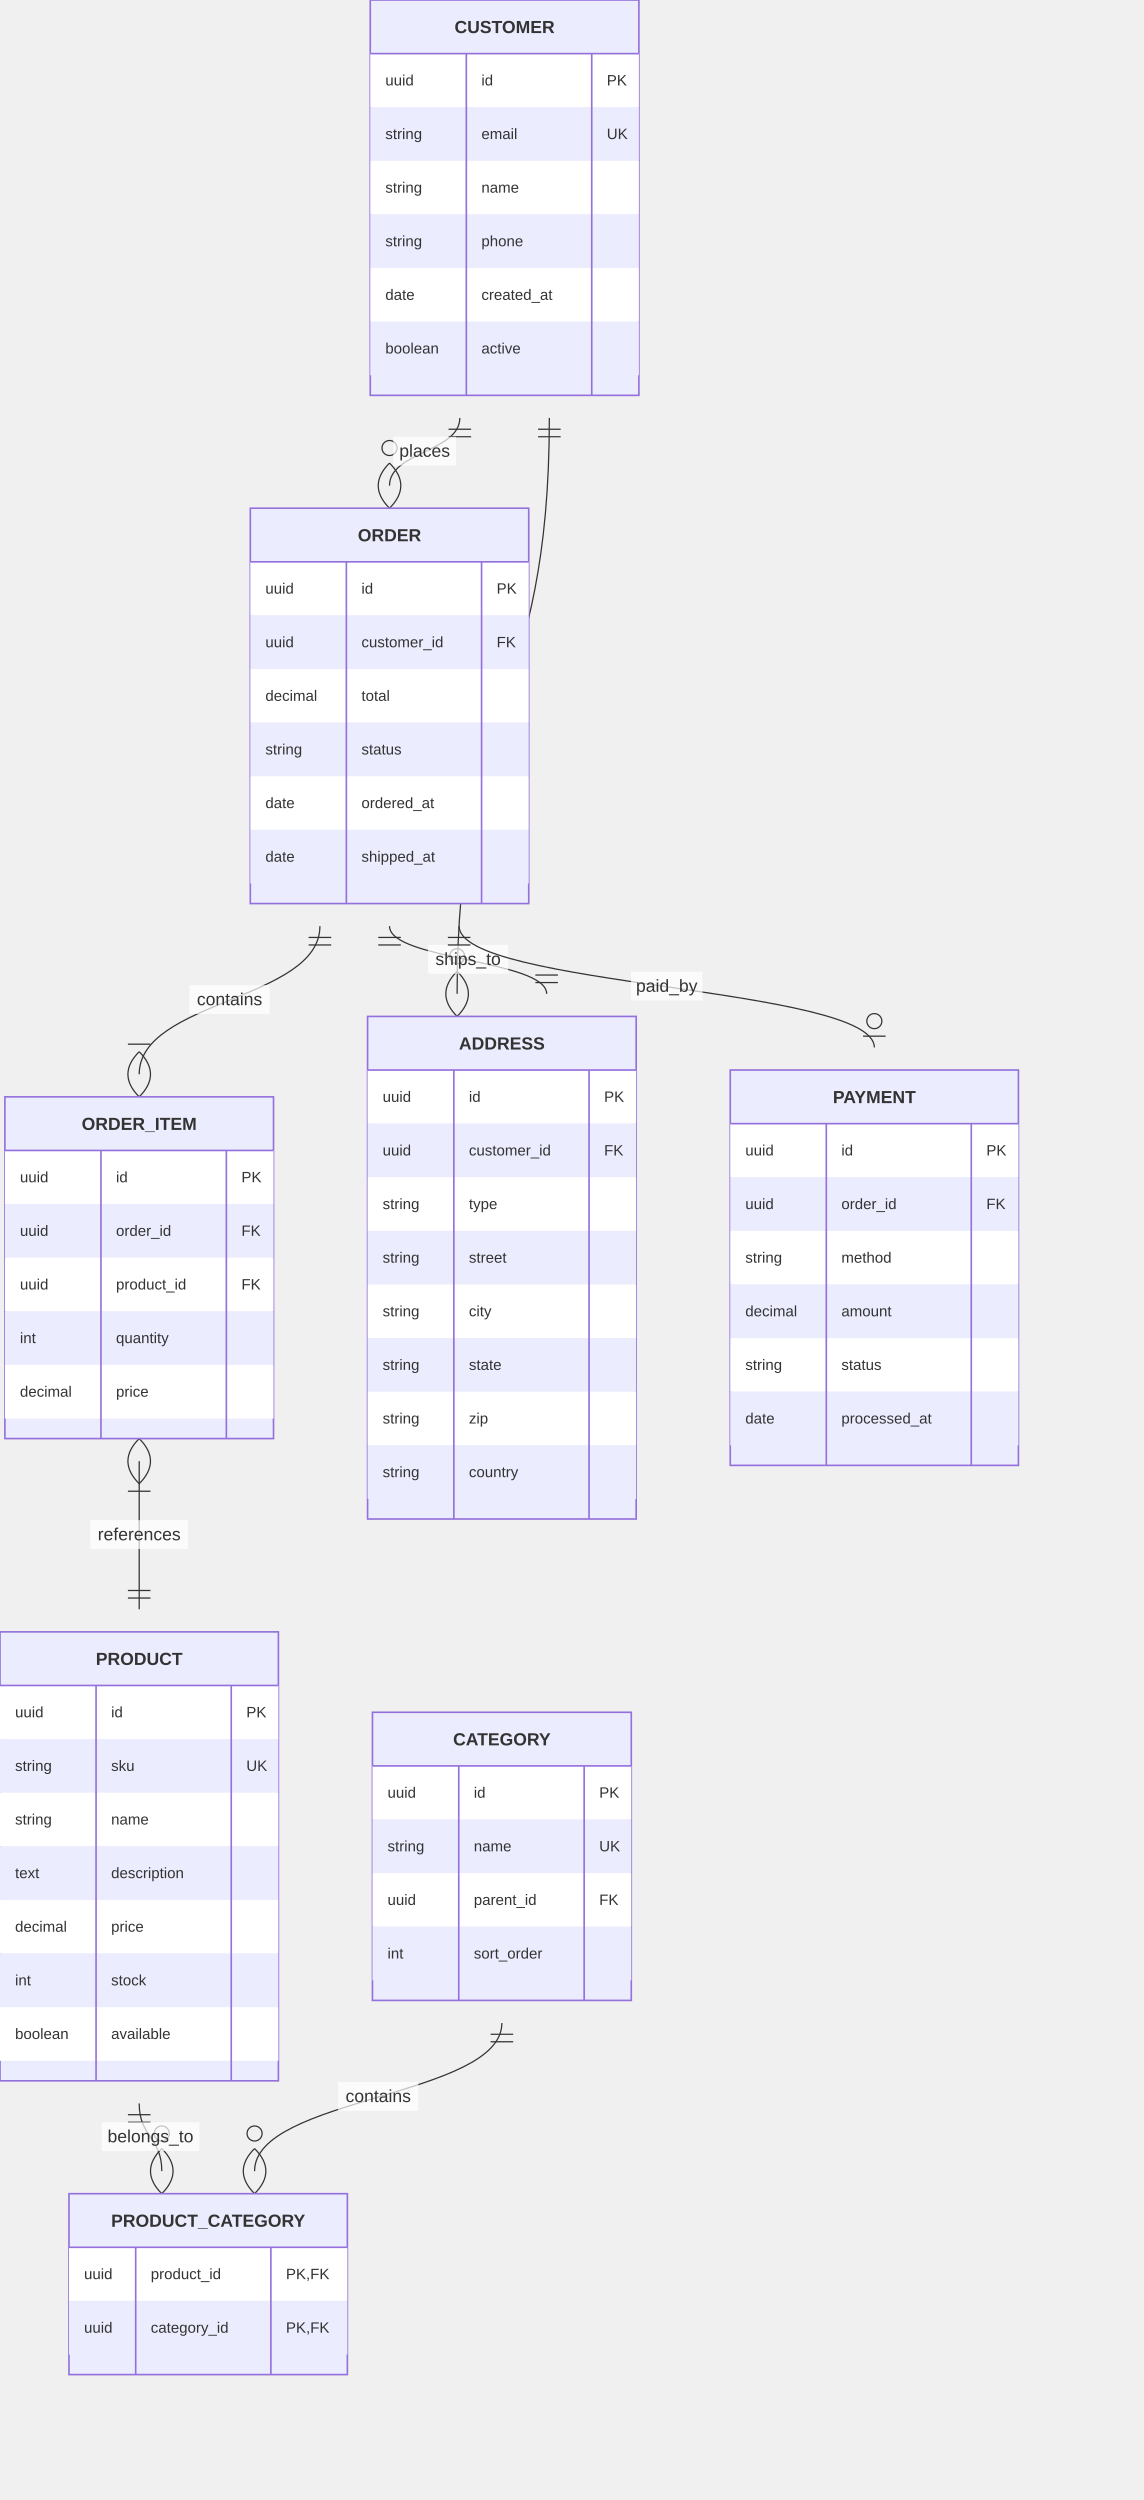
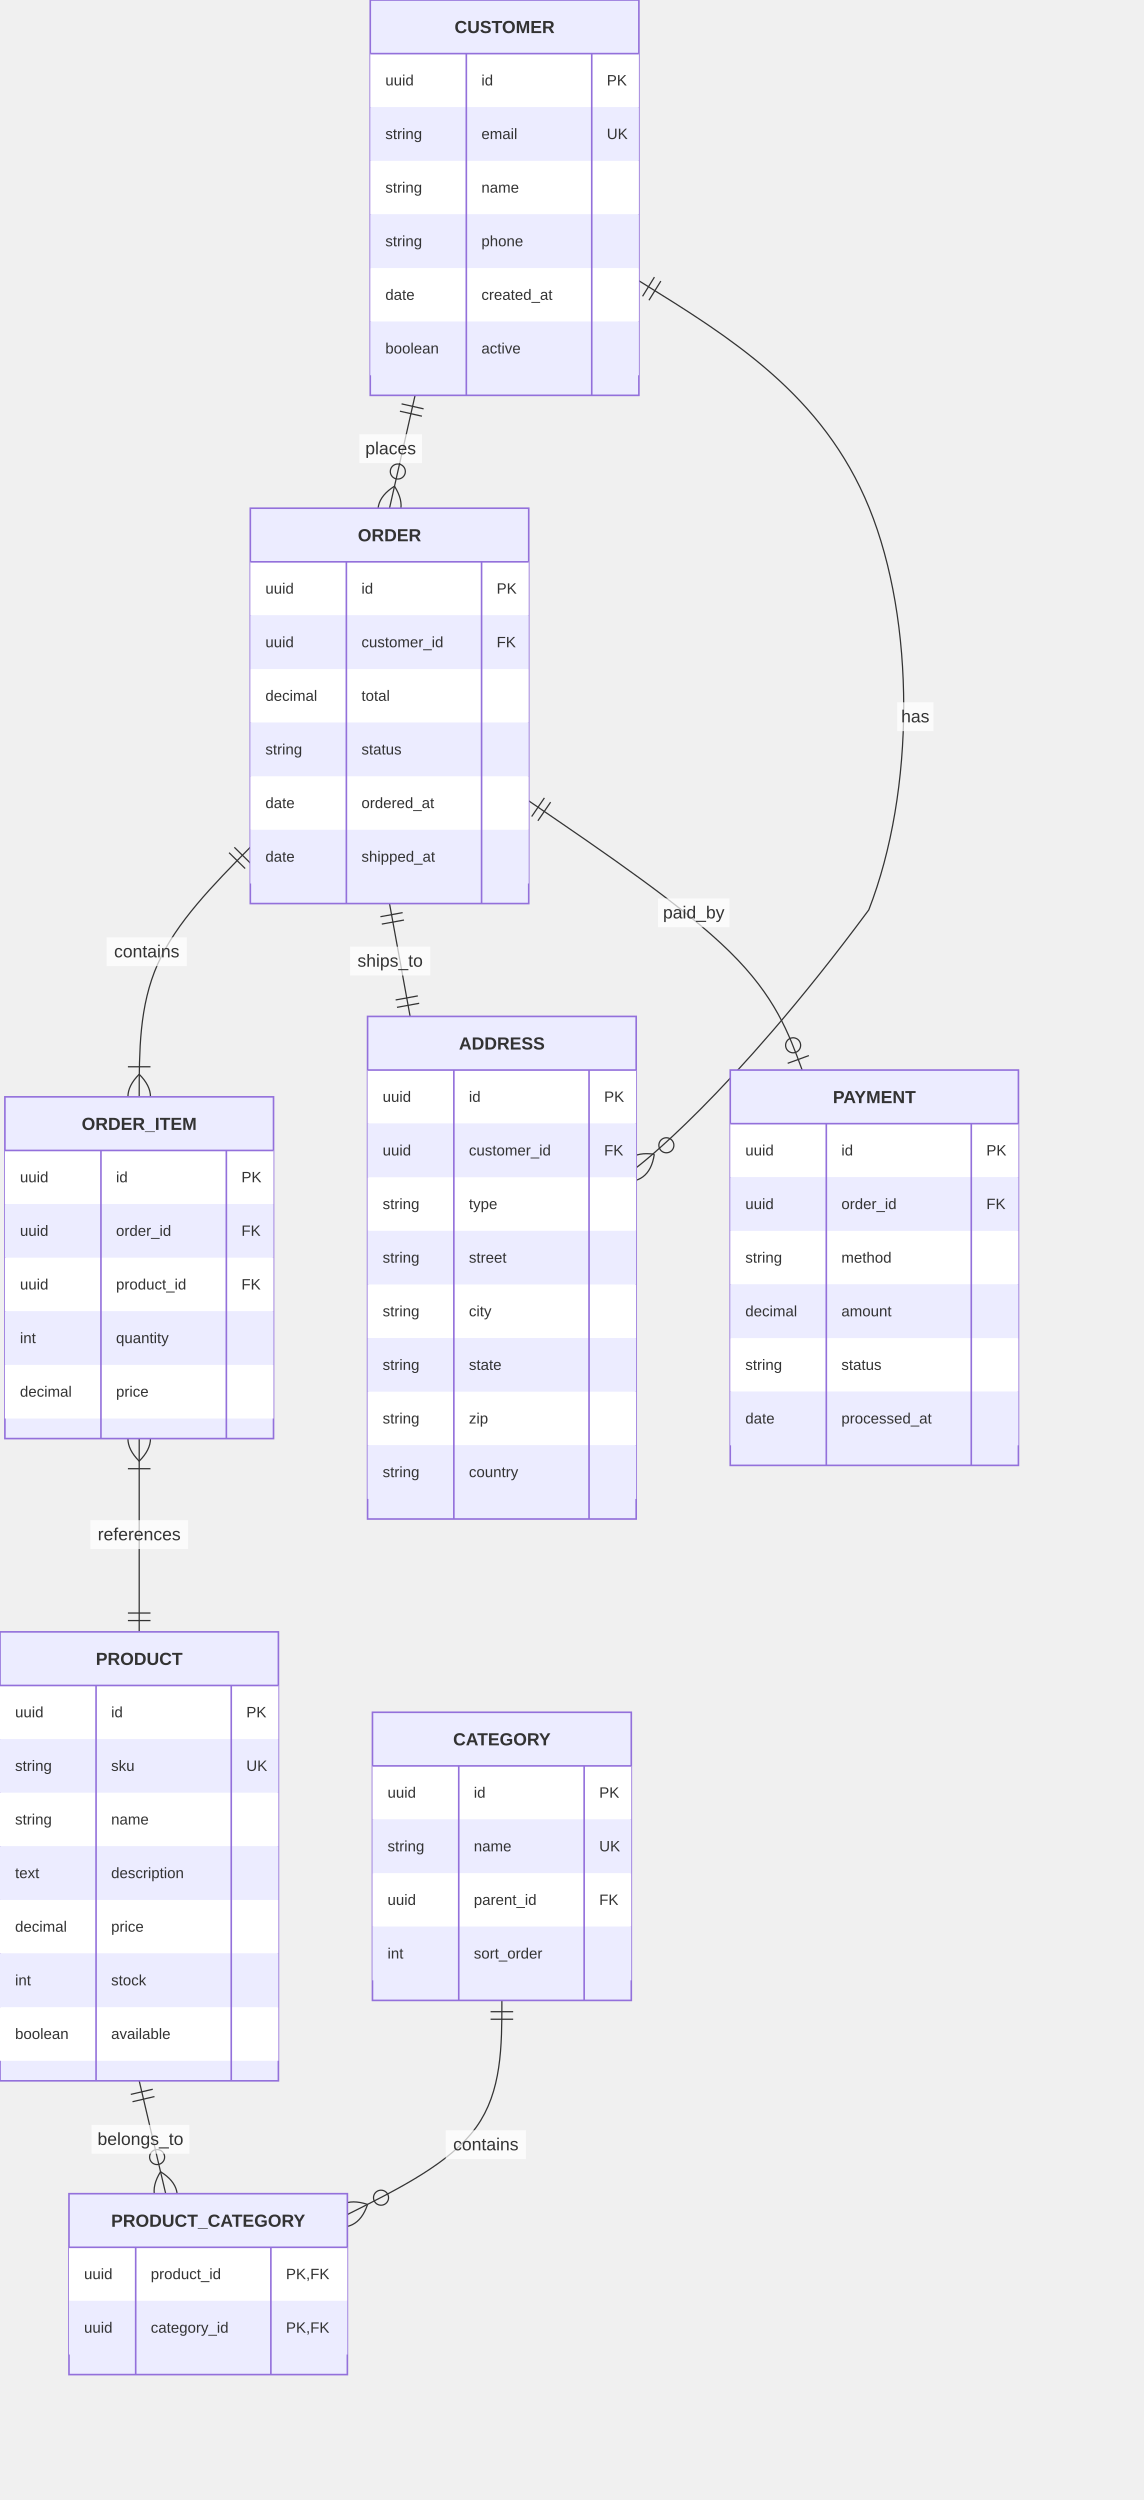
<svg xmlns="http://www.w3.org/2000/svg" width="912.1" height="1993.5" viewBox="0 0 912.1 1993.5" class="mermaid">
  <style>

.mermaid {
  font-family: trebuchet ms, verdana, arial, sans-serif;
  font-size: 16px;
}

.node rect,
.node polygon,
.node circle,
.node ellipse,
.node path {
  fill: #ECECFF;
  stroke: #9370DB;
  stroke-width: 1px;
}

.node line {
  stroke: #9370DB;
  stroke-width: 1px;
}

.node .label {
  fill: #333333;
}

.node text {
  fill: #333333;
  font-family: trebuchet ms, verdana, arial, sans-serif;
  font-size: 16px;
}

.edge-path {
  fill: none;
  stroke: #333333;
  stroke-width: 1px;
}

.edge-label {
  fill: #333333;
  font-family: trebuchet ms, verdana, arial, sans-serif;
}

.edge-label-bg {
  fill: rgba(232, 232, 232, 0.8);
}

.subgraph {
  fill: #ffffde;
  stroke: #aaaa33;
  stroke-width: 1px;
}

.subgraph-title {
  fill: #333333;
  font-weight: bold;
}

.cluster rect {
  fill: #ffffde;
  stroke: #aaaa33;
  stroke-width: 1px;
  rx: 5px;
  ry: 5px;
}

.cluster-label {
  fill: #333333;
  font-family: trebuchet ms, verdana, arial, sans-serif;
  font-size: 16px;
  font-weight: bold;
}

marker path {
  fill: #333333;
  stroke: #333333;
}


.er-title {
  fill: #333333;
}

.entity-box {
  fill: #ECECFF;
  stroke: #9370DB;
}

.entity-header {
  fill: #9370DB;
  stroke: #9370DB;
}

.entity-name {
  fill: #333333;
  font-weight: bold;
}

.entity-attr {
  fill: #333333;
}

.relationshipLine {
  stroke: #333333;
  stroke-width: 1;
  fill: none;
}

.relationship-label {
  fill: #333333;
}

.relationship-label-background {
  fill: #ffffff;
  opacity: 0.7;
}

.marker {
  fill: none;
  stroke: #333333;
  stroke-width: 1;
}

.marker circle {
  fill: #ffffff;
}

.row-rect-odd {
  fill: #ffffff;
}

.row-rect-even {
  fill: #ECECFF;
}

.divider {
  stroke: #9370DB;
}

  </style>
  <defs>
    <marker id="er-onlyOneStart" viewBox="0 0 18 18" refX="0" refY="9" markerWidth="18" markerHeight="18" orient="auto">
      <path d="M9,0 L9,18 M15,0 L15,18" class="marker" />
    </marker>
    <marker id="er-onlyOneEnd" viewBox="0 0 18 18" refX="18" refY="9" markerWidth="18" markerHeight="18" orient="auto">
      <path d="M3,0 L3,18 M9,0 L9,18" class="marker" />
    </marker>
    <marker id="er-zeroOrOneStart" viewBox="0 0 30 18" refX="0" refY="9" markerWidth="30" markerHeight="18" orient="auto">
      <circle cx="21" cy="9" r="6" class="marker" fill="white" />
      <path d="M9,0 L9,18" class="marker" />
    </marker>
    <marker id="er-zeroOrOneEnd" viewBox="0 0 30 18" refX="30" refY="9" markerWidth="30" markerHeight="18" orient="auto">
      <circle cx="9" cy="9" r="6" class="marker" fill="white" />
      <path d="M21,0 L21,18" class="marker" />
    </marker>
    <marker id="er-oneOrMoreStart" viewBox="0 0 45 36" refX="18" refY="18" markerWidth="45" markerHeight="36" orient="auto">
      <path d="M0,18 Q 18,0 36,18 Q 18,36 0,18 M42,9 L42,27" class="marker" />
    </marker>
    <marker id="er-oneOrMoreEnd" viewBox="0 0 45 36" refX="27" refY="18" markerWidth="45" markerHeight="36" orient="auto">
      <path d="M3,9 L3,27 M9,18 Q27,0 45,18 Q27,36 9,18" class="marker" />
    </marker>
    <marker id="er-zeroOrMoreStart" viewBox="0 0 57 36" refX="18" refY="18" markerWidth="57" markerHeight="36" orient="auto">
      <circle cx="48" cy="18" r="6" class="marker" fill="white" />
      <path d="M0,18 Q18,0 36,18 Q18,36 0,18" class="marker" />
    </marker>
    <marker id="er-zeroOrMoreEnd" viewBox="0 0 57 36" refX="39" refY="18" markerWidth="57" markerHeight="36" orient="auto">
      <circle cx="9" cy="18" r="6" class="marker" fill="white" />
      <path d="M21,18 Q39,0 57,18 Q39,36 21,18" class="marker" />
    </marker>
  </defs>
  <g class="root">
    <g class="clusters">

    </g>
    <g class="edgePaths">

    </g>
    <g class="edgeLabels">

    </g>
    <g class="nodes">

    </g>
    <g class="relationship">
-       <path d="M366.65,333.25 C366.65,360.25 310.6,360.25 310.6,387.25" class="relationshipLine" marker-end="url(#er-zeroOrMoreEnd)" marker-start="url(#er-onlyOneStart)" />
-       <rect x="313.625" y="348.25" width="50" height="23" rx="0" ry="0" class="relationship-label-background" />
-       <text x="338.625" y="364.25" class="relationship-label" text-anchor="middle" font-size="14">places</text>
-     </g>
-     <g class="relationship">
-       <path d="M255.1,738.5 C255.1,797.562 111,797.562 111,856.625" class="relationshipLine" marker-end="url(#er-oneOrMoreEnd)" marker-start="url(#er-onlyOneStart)" />
-       <rect x="151.05" y="785.562" width="64" height="23" rx="0" ry="0" class="relationship-label-background" />
-       <text x="183.05" y="801.562" class="relationship-label" font-size="14" text-anchor="middle">contains</text>
-     </g>
-     <g class="relationship">
-       <path d="M111,1165.125 C111,1224.188 111,1224.188 111,1283.25" class="relationshipLine" marker-end="url(#er-onlyOneEnd)" marker-start="url(#er-oneOrMoreStart)" />
+       <path d="M 330.98 315.25 L 310.60 405.25" class="relationshipLine" marker-end="url(#er-zeroOrMoreEnd)" marker-start="url(#er-onlyOneStart)" />
+       <rect x="286.507" y="346.247" width="50" height="23" rx="0" ry="0" class="relationship-label-background" />
+       <text x="311.507" y="362.247" class="relationship-label" font-size="14" text-anchor="middle">places</text>
+     </g>
+     <g class="relationship">
+       <path d="M 199.60 675.56 C 170.07 705.54, 140.53 735.52, 125.77 768.70 C 111.00 801.88, 111.00 838.25, 111.00 874.62" class="relationshipLine" marker-start="url(#er-onlyOneStart)" marker-end="url(#er-oneOrMoreEnd)" />
+       <rect x="85.01" y="747.399" width="64" height="23" rx="0" ry="0" class="relationship-label-background" />
+       <text x="117.01" y="763.399" class="relationship-label" font-size="14" text-anchor="middle">contains</text>
+     </g>
+     <g class="relationship">
+       <path d="M 111.00 1147.12 C 111.00 1183.50, 111.00 1219.88, 111.00 1245.56 C 111.00 1271.25, 111.00 1286.25, 111.00 1301.25" class="relationshipLine" marker-end="url(#er-onlyOneEnd)" marker-start="url(#er-oneOrMoreStart)" />
      <rect x="72" y="1212.188" width="78" height="23" rx="0" ry="0" class="relationship-label-background" />
      <text x="111" y="1228.188" class="relationship-label" text-anchor="middle" font-size="14">references</text>
    </g>
    <g class="relationship">
-       <path d="M111,1677.25 C111,1704.25 129,1704.25 129,1731.25" class="relationshipLine" marker-start="url(#er-onlyOneStart)" marker-end="url(#er-zeroOrMoreEnd)" />
-       <rect x="81" y="1692.25" width="78" height="23" rx="0" ry="0" class="relationship-label-background" />
-       <text x="120" y="1708.25" class="relationship-label" text-anchor="middle" font-size="14">belongs_to</text>
-     </g>
-     <g class="relationship">
-       <path d="M400.2,1613.125 C400.2,1672.188 203,1672.188 203,1731.25" class="relationshipLine" marker-start="url(#er-onlyOneStart)" marker-end="url(#er-zeroOrMoreEnd)" />
-       <rect x="269.6" y="1660.188" width="64" height="23" rx="0" ry="0" class="relationship-label-background" />
-       <text x="301.6" y="1676.188" class="relationship-label" text-anchor="middle" font-size="14">contains</text>
-     </g>
-     <g class="relationship">
-       <path d="M438.05,333.25 C438.05,562.875 364.5,562.875 364.5,792.5" class="relationshipLine" marker-start="url(#er-onlyOneStart)" marker-end="url(#er-zeroOrMoreEnd)" />
-       <rect x="386.775" y="550.875" width="29" height="23" rx="0" ry="0" class="relationship-label-background" />
-       <text x="401.275" y="566.875" class="relationship-label" text-anchor="middle" font-size="14">has</text>
-     </g>
-     <g class="relationship">
-       <path d="M310.6,738.5 C310.6,765.5 435.9,765.5 435.9,792.5" class="relationshipLine" marker-end="url(#er-onlyOneEnd)" marker-start="url(#er-onlyOneStart)" />
-       <rect x="341.25" y="753.5" width="64" height="23" rx="0" ry="0" class="relationship-label-background" />
-       <text x="373.25" y="769.5" class="relationship-label" text-anchor="middle" font-size="14">ships_to</text>
-     </g>
-     <g class="relationship">
-       <path d="M366.1,738.5 C366.1,786.875 697.2,786.875 697.2,835.25" class="relationshipLine" marker-start="url(#er-onlyOneStart)" marker-end="url(#er-zeroOrOneEnd)" />
-       <rect x="503.15" y="774.875" width="57" height="23" rx="0" ry="0" class="relationship-label-background" />
-       <text x="531.65" y="790.875" class="relationship-label" text-anchor="middle" font-size="14">paid_by</text>
+       <path d="M 111.00 1659.25 L 132.13 1749.25" class="relationshipLine" marker-start="url(#er-onlyOneStart)" marker-end="url(#er-zeroOrMoreEnd)" />
+       <rect x="73.002" y="1694.384" width="78" height="23" rx="0" ry="0" class="relationship-label-background" />
+       <text x="112.002" y="1710.384" class="relationship-label" font-size="14" text-anchor="middle">belongs_to</text>
+     </g>
+     <g class="relationship">
+       <path d="M 400.20 1595.12 C 400.20 1631.50, 400.20 1667.88, 379.67 1696.33 C 359.13 1724.79, 318.07 1745.33, 277.00 1765.86" class="relationshipLine" marker-start="url(#er-onlyOneStart)" marker-end="url(#er-zeroOrMoreEnd)" />
+       <rect x="355.4" y="1698.651" width="64" height="23" rx="0" ry="0" class="relationship-label-background" />
+       <text x="387.4" y="1714.651" class="relationship-label" text-anchor="middle" font-size="14">contains</text>
+     </g>
+     <g class="relationship">
+       <path d="M 509.45 223.89 C 582.92 269.34, 656.38 314.80, 693.12 405.06 C 729.85 495.33, 729.85 630.42, 692.76 725.57 C 581.48 875.94, 507.30 931.16, 507.30 931.16" class="relationshipLine" marker-end="url(#er-zeroOrMoreEnd)" marker-start="url(#er-onlyOneStart)" />
+       <rect x="715.35" y="560.006" width="29" height="23" rx="0" ry="0" class="relationship-label-background" />
+       <text x="729.85" y="576.006" class="relationship-label" text-anchor="middle" font-size="14">has</text>
+     </g>
+     <g class="relationship">
+       <path d="M 310.60 720.50 L 327.03 810.50" class="relationshipLine" marker-start="url(#er-onlyOneStart)" marker-end="url(#er-onlyOneEnd)" />
+       <rect x="279.098" y="754.865" width="64" height="23" rx="0" ry="0" class="relationship-label-background" />
+       <text x="311.098" y="770.865" class="relationship-label" text-anchor="middle" font-size="14">ships_to</text>
+     </g>
+     <g class="relationship">
+       <path d="M 421.60 638.60 C 483.60 680.90, 545.60 723.20, 581.94 758.98 C 618.28 794.75, 628.96 824.00, 639.64 853.25" class="relationshipLine" marker-start="url(#er-onlyOneStart)" marker-end="url(#er-zeroOrOneEnd)" />
+       <rect x="524.684" y="716.376" width="57" height="23" rx="0" ry="0" class="relationship-label-background" />
+       <text x="553.184" y="732.376" class="relationship-label" font-size="14" text-anchor="middle">paid_by</text>
    </g>
    <g class="entity-node" id="entity-ADDRESS-6">
      <rect x="293.1" y="810.5" width="214.2" height="400.75" rx="0" ry="0" class="entity-box" stroke-width="1.3" />
      <rect x="293.1" y="853.25" width="214.2" height="42.75" rx="0" ry="0" class="row-rect-odd" stroke-width="1.3" />
      <rect x="293.1" y="896" width="214.2" height="42.75" rx="0" ry="0" class="row-rect-even" stroke-width="1.3" />
      <rect x="293.1" y="938.75" width="214.2" height="42.75" rx="0" ry="0" class="row-rect-odd" stroke-width="1.3" />
      <rect x="293.1" y="981.5" width="214.2" height="42.75" rx="0" ry="0" class="row-rect-even" stroke-width="1.3" />
      <rect x="293.1" y="1024.25" width="214.2" height="42.75" rx="0" ry="0" class="row-rect-odd" stroke-width="1.3" />
      <rect x="293.1" y="1067" width="214.2" height="42.75" rx="0" ry="0" class="row-rect-even" stroke-width="1.3" />
      <rect x="293.1" y="1109.75" width="214.2" height="42.75" rx="0" ry="0" class="row-rect-odd" stroke-width="1.3" />
      <rect x="293.1" y="1152.5" width="214.2" height="42.75" rx="0" ry="0" class="row-rect-even" stroke-width="1.3" />
      <line x1="293.1" y1="853.25" x2="507.3" y2="853.25" class="divider" stroke-width="1.3" />
      <line x1="361.9" y1="853.25" x2="361.9" y2="1211.25" class="divider" stroke-width="1.3" />
      <line x1="469.7" y1="853.25" x2="469.7" y2="1211.25" class="divider" stroke-width="1.3" />
      <text x="400.2" y="836.875" class="entity-name" font-size="14" text-anchor="middle">ADDRESS</text>
-       <text x="305.1" y="878.625" class="entity-attr attribute-type" font-size="12" text-anchor="start">uuid</text>
+       <text x="305.1" y="878.625" class="entity-attr attribute-type" text-anchor="start" font-size="12">uuid</text>
      <text x="373.9" y="878.625" class="entity-attr attribute-name" text-anchor="start" font-size="12">id</text>
-       <text x="481.7" y="878.625" class="entity-attr attribute-key" text-anchor="start" font-size="12">PK</text>
-       <text x="305.1" y="921.375" class="entity-attr attribute-type" font-size="12" text-anchor="start">uuid</text>
-       <text x="373.9" y="921.375" class="entity-attr attribute-name" font-size="12" text-anchor="start">customer_id</text>
-       <text x="481.7" y="921.375" class="entity-attr attribute-key" text-anchor="start" font-size="12">FK</text>
+       <text x="481.7" y="878.625" class="entity-attr attribute-key" font-size="12" text-anchor="start">PK</text>
+       <text x="305.1" y="921.375" class="entity-attr attribute-type" text-anchor="start" font-size="12">uuid</text>
+       <text x="373.9" y="921.375" class="entity-attr attribute-name" text-anchor="start" font-size="12">customer_id</text>
+       <text x="481.7" y="921.375" class="entity-attr attribute-key" font-size="12" text-anchor="start">FK</text>
      <text x="305.1" y="964.125" class="entity-attr attribute-type" text-anchor="start" font-size="12">string</text>
      <text x="373.9" y="964.125" class="entity-attr attribute-name" text-anchor="start" font-size="12">type</text>
      <text x="305.1" y="1006.875" class="entity-attr attribute-type" font-size="12" text-anchor="start">string</text>
      <text x="373.9" y="1006.875" class="entity-attr attribute-name" text-anchor="start" font-size="12">street</text>
-       <text x="305.1" y="1049.625" class="entity-attr attribute-type" font-size="12" text-anchor="start">string</text>
+       <text x="305.1" y="1049.625" class="entity-attr attribute-type" text-anchor="start" font-size="12">string</text>
      <text x="373.9" y="1049.625" class="entity-attr attribute-name" text-anchor="start" font-size="12">city</text>
-       <text x="305.1" y="1092.375" class="entity-attr attribute-type" font-size="12" text-anchor="start">string</text>
+       <text x="305.1" y="1092.375" class="entity-attr attribute-type" text-anchor="start" font-size="12">string</text>
      <text x="373.9" y="1092.375" class="entity-attr attribute-name" text-anchor="start" font-size="12">state</text>
      <text x="305.1" y="1135.125" class="entity-attr attribute-type" font-size="12" text-anchor="start">string</text>
      <text x="373.9" y="1135.125" class="entity-attr attribute-name" font-size="12" text-anchor="start">zip</text>
      <text x="305.1" y="1177.875" class="entity-attr attribute-type" font-size="12" text-anchor="start">string</text>
      <text x="373.9" y="1177.875" class="entity-attr attribute-name" text-anchor="start" font-size="12">country</text>
    </g>
    <g class="entity-node" id="entity-CATEGORY-5">
      <rect x="297" y="1365.375" width="206.4" height="229.75" rx="0" ry="0" class="entity-box" stroke-width="1.3" />
      <rect x="297" y="1408.125" width="206.4" height="42.75" rx="0" ry="0" class="row-rect-odd" stroke-width="1.3" />
      <rect x="297" y="1450.875" width="206.4" height="42.75" rx="0" ry="0" class="row-rect-even" stroke-width="1.3" />
      <rect x="297" y="1493.625" width="206.4" height="42.75" rx="0" ry="0" class="row-rect-odd" stroke-width="1.3" />
      <rect x="297" y="1536.375" width="206.4" height="42.75" rx="0" ry="0" class="row-rect-even" stroke-width="1.3" />
      <line x1="297" y1="1408.125" x2="503.4" y2="1408.125" class="divider" stroke-width="1.3" />
      <line x1="365.8" y1="1408.125" x2="365.8" y2="1595.125" class="divider" stroke-width="1.3" />
      <line x1="465.8" y1="1408.125" x2="465.8" y2="1595.125" class="divider" stroke-width="1.3" />
-       <text x="400.2" y="1391.75" class="entity-name" text-anchor="middle" font-size="14">CATEGORY</text>
-       <text x="309" y="1433.5" class="entity-attr attribute-type" text-anchor="start" font-size="12">uuid</text>
-       <text x="377.8" y="1433.5" class="entity-attr attribute-name" text-anchor="start" font-size="12">id</text>
-       <text x="477.8" y="1433.5" class="entity-attr attribute-key" text-anchor="start" font-size="12">PK</text>
-       <text x="309" y="1476.25" class="entity-attr attribute-type" text-anchor="start" font-size="12">string</text>
-       <text x="377.8" y="1476.25" class="entity-attr attribute-name" text-anchor="start" font-size="12">name</text>
-       <text x="477.8" y="1476.25" class="entity-attr attribute-key" text-anchor="start" font-size="12">UK</text>
+       <text x="400.2" y="1391.75" class="entity-name" font-size="14" text-anchor="middle">CATEGORY</text>
+       <text x="309" y="1433.5" class="entity-attr attribute-type" font-size="12" text-anchor="start">uuid</text>
+       <text x="377.8" y="1433.5" class="entity-attr attribute-name" font-size="12" text-anchor="start">id</text>
+       <text x="477.8" y="1433.5" class="entity-attr attribute-key" font-size="12" text-anchor="start">PK</text>
+       <text x="309" y="1476.25" class="entity-attr attribute-type" font-size="12" text-anchor="start">string</text>
+       <text x="377.8" y="1476.25" class="entity-attr attribute-name" font-size="12" text-anchor="start">name</text>
+       <text x="477.8" y="1476.25" class="entity-attr attribute-key" font-size="12" text-anchor="start">UK</text>
      <text x="309" y="1519" class="entity-attr attribute-type" font-size="12" text-anchor="start">uuid</text>
-       <text x="377.8" y="1519" class="entity-attr attribute-name" text-anchor="start" font-size="12">parent_id</text>
-       <text x="477.8" y="1519" class="entity-attr attribute-key" text-anchor="start" font-size="12">FK</text>
+       <text x="377.8" y="1519" class="entity-attr attribute-name" font-size="12" text-anchor="start">parent_id</text>
+       <text x="477.8" y="1519" class="entity-attr attribute-key" font-size="12" text-anchor="start">FK</text>
      <text x="309" y="1561.75" class="entity-attr attribute-type" text-anchor="start" font-size="12">int</text>
-       <text x="377.8" y="1561.75" class="entity-attr attribute-name" font-size="12" text-anchor="start">sort_order</text>
+       <text x="377.8" y="1561.75" class="entity-attr attribute-name" text-anchor="start" font-size="12">sort_order</text>
    </g>
    <g class="entity-node" id="entity-CUSTOMER-0">
      <rect x="295.25" y="0" width="214.2" height="315.25" rx="0" ry="0" class="entity-box" stroke-width="1.3" />
      <rect x="295.25" y="42.75" width="214.2" height="42.75" rx="0" ry="0" class="row-rect-odd" stroke-width="1.3" />
      <rect x="295.25" y="85.5" width="214.2" height="42.75" rx="0" ry="0" class="row-rect-even" stroke-width="1.3" />
      <rect x="295.25" y="128.25" width="214.2" height="42.75" rx="0" ry="0" class="row-rect-odd" stroke-width="1.3" />
      <rect x="295.25" y="171" width="214.2" height="42.75" rx="0" ry="0" class="row-rect-even" stroke-width="1.3" />
      <rect x="295.25" y="213.75" width="214.2" height="42.75" rx="0" ry="0" class="row-rect-odd" stroke-width="1.3" />
      <rect x="295.25" y="256.5" width="214.2" height="42.75" rx="0" ry="0" class="row-rect-even" stroke-width="1.3" />
      <line x1="295.25" y1="42.75" x2="509.45" y2="42.75" class="divider" stroke-width="1.3" />
      <line x1="371.85" y1="42.75" x2="371.85" y2="315.25" class="divider" stroke-width="1.3" />
      <line x1="471.85" y1="42.75" x2="471.85" y2="315.25" class="divider" stroke-width="1.3" />
-       <text x="402.35" y="26.375" class="entity-name" font-size="14" text-anchor="middle">CUSTOMER</text>
+       <text x="402.35" y="26.375" class="entity-name" text-anchor="middle" font-size="14">CUSTOMER</text>
      <text x="307.25" y="68.125" class="entity-attr attribute-type" font-size="12" text-anchor="start">uuid</text>
      <text x="383.85" y="68.125" class="entity-attr attribute-name" font-size="12" text-anchor="start">id</text>
-       <text x="483.85" y="68.125" class="entity-attr attribute-key" text-anchor="start" font-size="12">PK</text>
-       <text x="307.25" y="110.875" class="entity-attr attribute-type" font-size="12" text-anchor="start">string</text>
+       <text x="483.85" y="68.125" class="entity-attr attribute-key" font-size="12" text-anchor="start">PK</text>
+       <text x="307.25" y="110.875" class="entity-attr attribute-type" text-anchor="start" font-size="12">string</text>
      <text x="383.85" y="110.875" class="entity-attr attribute-name" text-anchor="start" font-size="12">email</text>
      <text x="483.85" y="110.875" class="entity-attr attribute-key" font-size="12" text-anchor="start">UK</text>
-       <text x="307.25" y="153.625" class="entity-attr attribute-type" font-size="12" text-anchor="start">string</text>
-       <text x="383.85" y="153.625" class="entity-attr attribute-name" font-size="12" text-anchor="start">name</text>
+       <text x="307.25" y="153.625" class="entity-attr attribute-type" text-anchor="start" font-size="12">string</text>
+       <text x="383.85" y="153.625" class="entity-attr attribute-name" text-anchor="start" font-size="12">name</text>
      <text x="307.25" y="196.375" class="entity-attr attribute-type" text-anchor="start" font-size="12">string</text>
-       <text x="383.85" y="196.375" class="entity-attr attribute-name" font-size="12" text-anchor="start">phone</text>
-       <text x="307.25" y="239.125" class="entity-attr attribute-type" text-anchor="start" font-size="12">date</text>
+       <text x="383.85" y="196.375" class="entity-attr attribute-name" text-anchor="start" font-size="12">phone</text>
+       <text x="307.25" y="239.125" class="entity-attr attribute-type" font-size="12" text-anchor="start">date</text>
      <text x="383.85" y="239.125" class="entity-attr attribute-name" font-size="12" text-anchor="start">created_at</text>
      <text x="307.25" y="281.875" class="entity-attr attribute-type" font-size="12" text-anchor="start">boolean</text>
-       <text x="383.85" y="281.875" class="entity-attr attribute-name" font-size="12" text-anchor="start">active</text>
+       <text x="383.85" y="281.875" class="entity-attr attribute-name" text-anchor="start" font-size="12">active</text>
    </g>
    <g class="entity-node" id="entity-ORDER-1">
      <rect x="199.6" y="405.25" width="222" height="315.25" rx="0" ry="0" class="entity-box" stroke-width="1.3" />
      <rect x="199.6" y="448" width="222" height="42.75" rx="0" ry="0" class="row-rect-odd" stroke-width="1.3" />
      <rect x="199.6" y="490.75" width="222" height="42.75" rx="0" ry="0" class="row-rect-even" stroke-width="1.3" />
      <rect x="199.6" y="533.5" width="222" height="42.75" rx="0" ry="0" class="row-rect-odd" stroke-width="1.3" />
      <rect x="199.6" y="576.25" width="222" height="42.75" rx="0" ry="0" class="row-rect-even" stroke-width="1.3" />
      <rect x="199.6" y="619" width="222" height="42.75" rx="0" ry="0" class="row-rect-odd" stroke-width="1.3" />
      <rect x="199.6" y="661.75" width="222" height="42.75" rx="0" ry="0" class="row-rect-even" stroke-width="1.3" />
      <line x1="199.6" y1="448" x2="421.6" y2="448" class="divider" stroke-width="1.3" />
      <line x1="276.2" y1="448" x2="276.2" y2="720.5" class="divider" stroke-width="1.3" />
      <line x1="384" y1="448" x2="384" y2="720.5" class="divider" stroke-width="1.3" />
-       <text x="310.6" y="431.625" class="entity-name" text-anchor="middle" font-size="14">ORDER</text>
-       <text x="211.6" y="473.375" class="entity-attr attribute-type" font-size="12" text-anchor="start">uuid</text>
+       <text x="310.6" y="431.625" class="entity-name" font-size="14" text-anchor="middle">ORDER</text>
+       <text x="211.6" y="473.375" class="entity-attr attribute-type" text-anchor="start" font-size="12">uuid</text>
      <text x="288.2" y="473.375" class="entity-attr attribute-name" text-anchor="start" font-size="12">id</text>
-       <text x="396" y="473.375" class="entity-attr attribute-key" font-size="12" text-anchor="start">PK</text>
+       <text x="396" y="473.375" class="entity-attr attribute-key" text-anchor="start" font-size="12">PK</text>
      <text x="211.6" y="516.125" class="entity-attr attribute-type" font-size="12" text-anchor="start">uuid</text>
      <text x="288.2" y="516.125" class="entity-attr attribute-name" font-size="12" text-anchor="start">customer_id</text>
      <text x="396" y="516.125" class="entity-attr attribute-key" text-anchor="start" font-size="12">FK</text>
-       <text x="211.6" y="558.875" class="entity-attr attribute-type" font-size="12" text-anchor="start">decimal</text>
+       <text x="211.6" y="558.875" class="entity-attr attribute-type" text-anchor="start" font-size="12">decimal</text>
      <text x="288.2" y="558.875" class="entity-attr attribute-name" text-anchor="start" font-size="12">total</text>
-       <text x="211.6" y="601.625" class="entity-attr attribute-type" text-anchor="start" font-size="12">string</text>
+       <text x="211.6" y="601.625" class="entity-attr attribute-type" font-size="12" text-anchor="start">string</text>
      <text x="288.2" y="601.625" class="entity-attr attribute-name" font-size="12" text-anchor="start">status</text>
-       <text x="211.6" y="644.375" class="entity-attr attribute-type" text-anchor="start" font-size="12">date</text>
+       <text x="211.6" y="644.375" class="entity-attr attribute-type" font-size="12" text-anchor="start">date</text>
      <text x="288.2" y="644.375" class="entity-attr attribute-name" text-anchor="start" font-size="12">ordered_at</text>
-       <text x="211.6" y="687.125" class="entity-attr attribute-type" font-size="12" text-anchor="start">date</text>
-       <text x="288.2" y="687.125" class="entity-attr attribute-name" font-size="12" text-anchor="start">shipped_at</text>
+       <text x="211.6" y="687.125" class="entity-attr attribute-type" text-anchor="start" font-size="12">date</text>
+       <text x="288.2" y="687.125" class="entity-attr attribute-name" text-anchor="start" font-size="12">shipped_at</text>
    </g>
    <g class="entity-node" id="entity-ORDER_ITEM-2">
      <rect x="3.9" y="874.625" width="214.2" height="272.5" rx="0" ry="0" class="entity-box" stroke-width="1.3" />
      <rect x="3.9" y="917.375" width="214.2" height="42.75" rx="0" ry="0" class="row-rect-odd" stroke-width="1.3" />
      <rect x="3.9" y="960.125" width="214.2" height="42.75" rx="0" ry="0" class="row-rect-even" stroke-width="1.3" />
      <rect x="3.9" y="1002.875" width="214.2" height="42.75" rx="0" ry="0" class="row-rect-odd" stroke-width="1.3" />
      <rect x="3.9" y="1045.625" width="214.2" height="42.75" rx="0" ry="0" class="row-rect-even" stroke-width="1.3" />
      <rect x="3.9" y="1088.375" width="214.2" height="42.75" rx="0" ry="0" class="row-rect-odd" stroke-width="1.3" />
      <line x1="3.9" y1="917.375" x2="218.1" y2="917.375" class="divider" stroke-width="1.3" />
      <line x1="80.5" y1="917.375" x2="80.5" y2="1147.125" class="divider" stroke-width="1.3" />
      <line x1="180.5" y1="917.375" x2="180.5" y2="1147.125" class="divider" stroke-width="1.3" />
      <text x="111" y="901" class="entity-name" font-size="14" text-anchor="middle">ORDER_ITEM</text>
-       <text x="15.9" y="942.75" class="entity-attr attribute-type" text-anchor="start" font-size="12">uuid</text>
+       <text x="15.9" y="942.75" class="entity-attr attribute-type" font-size="12" text-anchor="start">uuid</text>
      <text x="92.5" y="942.75" class="entity-attr attribute-name" text-anchor="start" font-size="12">id</text>
-       <text x="192.5" y="942.75" class="entity-attr attribute-key" font-size="12" text-anchor="start">PK</text>
+       <text x="192.5" y="942.75" class="entity-attr attribute-key" text-anchor="start" font-size="12">PK</text>
      <text x="15.9" y="985.5" class="entity-attr attribute-type" text-anchor="start" font-size="12">uuid</text>
      <text x="92.5" y="985.5" class="entity-attr attribute-name" font-size="12" text-anchor="start">order_id</text>
-       <text x="192.5" y="985.5" class="entity-attr attribute-key" font-size="12" text-anchor="start">FK</text>
+       <text x="192.5" y="985.5" class="entity-attr attribute-key" text-anchor="start" font-size="12">FK</text>
      <text x="15.9" y="1028.25" class="entity-attr attribute-type" text-anchor="start" font-size="12">uuid</text>
      <text x="92.5" y="1028.25" class="entity-attr attribute-name" text-anchor="start" font-size="12">product_id</text>
      <text x="192.5" y="1028.25" class="entity-attr attribute-key" text-anchor="start" font-size="12">FK</text>
-       <text x="15.9" y="1071" class="entity-attr attribute-type" text-anchor="start" font-size="12">int</text>
+       <text x="15.9" y="1071" class="entity-attr attribute-type" font-size="12" text-anchor="start">int</text>
      <text x="92.5" y="1071" class="entity-attr attribute-name" font-size="12" text-anchor="start">quantity</text>
      <text x="15.9" y="1113.75" class="entity-attr attribute-type" text-anchor="start" font-size="12">decimal</text>
      <text x="92.5" y="1113.75" class="entity-attr attribute-name" text-anchor="start" font-size="12">price</text>
    </g>
    <g class="entity-node" id="entity-PAYMENT-7">
      <rect x="582.3" y="853.25" width="229.8" height="315.25" rx="0" ry="0" class="entity-box" stroke-width="1.3" />
      <rect x="582.3" y="896" width="229.8" height="42.75" rx="0" ry="0" class="row-rect-odd" stroke-width="1.3" />
      <rect x="582.3" y="938.75" width="229.8" height="42.75" rx="0" ry="0" class="row-rect-even" stroke-width="1.3" />
      <rect x="582.3" y="981.5" width="229.8" height="42.75" rx="0" ry="0" class="row-rect-odd" stroke-width="1.3" />
      <rect x="582.3" y="1024.25" width="229.8" height="42.75" rx="0" ry="0" class="row-rect-even" stroke-width="1.3" />
      <rect x="582.3" y="1067" width="229.8" height="42.75" rx="0" ry="0" class="row-rect-odd" stroke-width="1.3" />
      <rect x="582.3" y="1109.75" width="229.8" height="42.75" rx="0" ry="0" class="row-rect-even" stroke-width="1.3" />
      <line x1="582.3" y1="896" x2="812.1" y2="896" class="divider" stroke-width="1.3" />
      <line x1="658.9" y1="896" x2="658.9" y2="1168.5" class="divider" stroke-width="1.3" />
      <line x1="774.5" y1="896" x2="774.5" y2="1168.5" class="divider" stroke-width="1.3" />
      <text x="697.2" y="879.625" class="entity-name" text-anchor="middle" font-size="14">PAYMENT</text>
      <text x="594.3" y="921.375" class="entity-attr attribute-type" font-size="12" text-anchor="start">uuid</text>
-       <text x="670.9" y="921.375" class="entity-attr attribute-name" text-anchor="start" font-size="12">id</text>
-       <text x="786.5" y="921.375" class="entity-attr attribute-key" text-anchor="start" font-size="12">PK</text>
-       <text x="594.3" y="964.125" class="entity-attr attribute-type" font-size="12" text-anchor="start">uuid</text>
+       <text x="670.9" y="921.375" class="entity-attr attribute-name" font-size="12" text-anchor="start">id</text>
+       <text x="786.5" y="921.375" class="entity-attr attribute-key" font-size="12" text-anchor="start">PK</text>
+       <text x="594.3" y="964.125" class="entity-attr attribute-type" text-anchor="start" font-size="12">uuid</text>
      <text x="670.9" y="964.125" class="entity-attr attribute-name" font-size="12" text-anchor="start">order_id</text>
      <text x="786.5" y="964.125" class="entity-attr attribute-key" text-anchor="start" font-size="12">FK</text>
      <text x="594.3" y="1006.875" class="entity-attr attribute-type" font-size="12" text-anchor="start">string</text>
      <text x="670.9" y="1006.875" class="entity-attr attribute-name" text-anchor="start" font-size="12">method</text>
-       <text x="594.3" y="1049.625" class="entity-attr attribute-type" text-anchor="start" font-size="12">decimal</text>
+       <text x="594.3" y="1049.625" class="entity-attr attribute-type" font-size="12" text-anchor="start">decimal</text>
      <text x="670.9" y="1049.625" class="entity-attr attribute-name" text-anchor="start" font-size="12">amount</text>
-       <text x="594.3" y="1092.375" class="entity-attr attribute-type" text-anchor="start" font-size="12">string</text>
+       <text x="594.3" y="1092.375" class="entity-attr attribute-type" font-size="12" text-anchor="start">string</text>
      <text x="670.9" y="1092.375" class="entity-attr attribute-name" text-anchor="start" font-size="12">status</text>
      <text x="594.3" y="1135.125" class="entity-attr attribute-type" font-size="12" text-anchor="start">date</text>
      <text x="670.9" y="1135.125" class="entity-attr attribute-name" text-anchor="start" font-size="12">processed_at</text>
    </g>
    <g class="entity-node" id="entity-PRODUCT-3">
      <rect x="-0" y="1301.25" width="222" height="358" rx="0" ry="0" class="entity-box" stroke-width="1.3" />
      <rect x="-0" y="1344" width="222" height="42.75" rx="0" ry="0" class="row-rect-odd" stroke-width="1.3" />
      <rect x="-0" y="1386.75" width="222" height="42.75" rx="0" ry="0" class="row-rect-even" stroke-width="1.3" />
      <rect x="-0" y="1429.5" width="222" height="42.75" rx="0" ry="0" class="row-rect-odd" stroke-width="1.3" />
      <rect x="-0" y="1472.25" width="222" height="42.75" rx="0" ry="0" class="row-rect-even" stroke-width="1.3" />
      <rect x="-0" y="1515" width="222" height="42.75" rx="0" ry="0" class="row-rect-odd" stroke-width="1.3" />
      <rect x="-0" y="1557.75" width="222" height="42.75" rx="0" ry="0" class="row-rect-even" stroke-width="1.3" />
      <rect x="-0" y="1600.5" width="222" height="42.75" rx="0" ry="0" class="row-rect-odd" stroke-width="1.3" />
      <line x1="-0" y1="1344" x2="222" y2="1344" class="divider" stroke-width="1.3" />
      <line x1="76.6" y1="1344" x2="76.6" y2="1659.25" class="divider" stroke-width="1.3" />
      <line x1="184.4" y1="1344" x2="184.4" y2="1659.25" class="divider" stroke-width="1.3" />
-       <text x="111" y="1327.625" class="entity-name" font-size="14" text-anchor="middle">PRODUCT</text>
+       <text x="111" y="1327.625" class="entity-name" text-anchor="middle" font-size="14">PRODUCT</text>
      <text x="12" y="1369.375" class="entity-attr attribute-type" text-anchor="start" font-size="12">uuid</text>
-       <text x="88.6" y="1369.375" class="entity-attr attribute-name" font-size="12" text-anchor="start">id</text>
+       <text x="88.6" y="1369.375" class="entity-attr attribute-name" text-anchor="start" font-size="12">id</text>
      <text x="196.4" y="1369.375" class="entity-attr attribute-key" font-size="12" text-anchor="start">PK</text>
-       <text x="12" y="1412.125" class="entity-attr attribute-type" text-anchor="start" font-size="12">string</text>
-       <text x="88.6" y="1412.125" class="entity-attr attribute-name" text-anchor="start" font-size="12">sku</text>
+       <text x="12" y="1412.125" class="entity-attr attribute-type" font-size="12" text-anchor="start">string</text>
+       <text x="88.6" y="1412.125" class="entity-attr attribute-name" font-size="12" text-anchor="start">sku</text>
      <text x="196.4" y="1412.125" class="entity-attr attribute-key" font-size="12" text-anchor="start">UK</text>
-       <text x="12" y="1454.875" class="entity-attr attribute-type" font-size="12" text-anchor="start">string</text>
+       <text x="12" y="1454.875" class="entity-attr attribute-type" text-anchor="start" font-size="12">string</text>
      <text x="88.6" y="1454.875" class="entity-attr attribute-name" text-anchor="start" font-size="12">name</text>
      <text x="12" y="1497.625" class="entity-attr attribute-type" text-anchor="start" font-size="12">text</text>
      <text x="88.6" y="1497.625" class="entity-attr attribute-name" text-anchor="start" font-size="12">description</text>
      <text x="12" y="1540.375" class="entity-attr attribute-type" text-anchor="start" font-size="12">decimal</text>
-       <text x="88.6" y="1540.375" class="entity-attr attribute-name" text-anchor="start" font-size="12">price</text>
-       <text x="12" y="1583.125" class="entity-attr attribute-type" font-size="12" text-anchor="start">int</text>
+       <text x="88.6" y="1540.375" class="entity-attr attribute-name" font-size="12" text-anchor="start">price</text>
+       <text x="12" y="1583.125" class="entity-attr attribute-type" text-anchor="start" font-size="12">int</text>
      <text x="88.6" y="1583.125" class="entity-attr attribute-name" text-anchor="start" font-size="12">stock</text>
-       <text x="12" y="1625.875" class="entity-attr attribute-type" font-size="12" text-anchor="start">boolean</text>
+       <text x="12" y="1625.875" class="entity-attr attribute-type" text-anchor="start" font-size="12">boolean</text>
      <text x="88.6" y="1625.875" class="entity-attr attribute-name" text-anchor="start" font-size="12">available</text>
    </g>
    <g class="entity-node" id="entity-PRODUCT_CATEGORY-4">
      <rect x="55" y="1749.25" width="222" height="144.25" rx="0" ry="0" class="entity-box" stroke-width="1.3" />
      <rect x="55" y="1792" width="222" height="42.75" rx="0" ry="0" class="row-rect-odd" stroke-width="1.3" />
      <rect x="55" y="1834.75" width="222" height="42.75" rx="0" ry="0" class="row-rect-even" stroke-width="1.3" />
      <line x1="55" y1="1792" x2="277" y2="1792" class="divider" stroke-width="1.3" />
      <line x1="108.2" y1="1792" x2="108.2" y2="1893.5" class="divider" stroke-width="1.3" />
      <line x1="216" y1="1792" x2="216" y2="1893.5" class="divider" stroke-width="1.3" />
      <text x="166" y="1775.625" class="entity-name" text-anchor="middle" font-size="14">PRODUCT_CATEGORY</text>
-       <text x="67" y="1817.375" class="entity-attr attribute-type" font-size="12" text-anchor="start">uuid</text>
-       <text x="120.2" y="1817.375" class="entity-attr attribute-name" font-size="12" text-anchor="start">product_id</text>
-       <text x="228" y="1817.375" class="entity-attr attribute-key" font-size="12" text-anchor="start">PK,FK</text>
-       <text x="67" y="1860.125" class="entity-attr attribute-type" font-size="12" text-anchor="start">uuid</text>
-       <text x="120.2" y="1860.125" class="entity-attr attribute-name" text-anchor="start" font-size="12">category_id</text>
+       <text x="67" y="1817.375" class="entity-attr attribute-type" text-anchor="start" font-size="12">uuid</text>
+       <text x="120.2" y="1817.375" class="entity-attr attribute-name" text-anchor="start" font-size="12">product_id</text>
+       <text x="228" y="1817.375" class="entity-attr attribute-key" text-anchor="start" font-size="12">PK,FK</text>
+       <text x="67" y="1860.125" class="entity-attr attribute-type" text-anchor="start" font-size="12">uuid</text>
+       <text x="120.2" y="1860.125" class="entity-attr attribute-name" font-size="12" text-anchor="start">category_id</text>
      <text x="228" y="1860.125" class="entity-attr attribute-key" text-anchor="start" font-size="12">PK,FK</text>
    </g>
  </g>
</svg>
